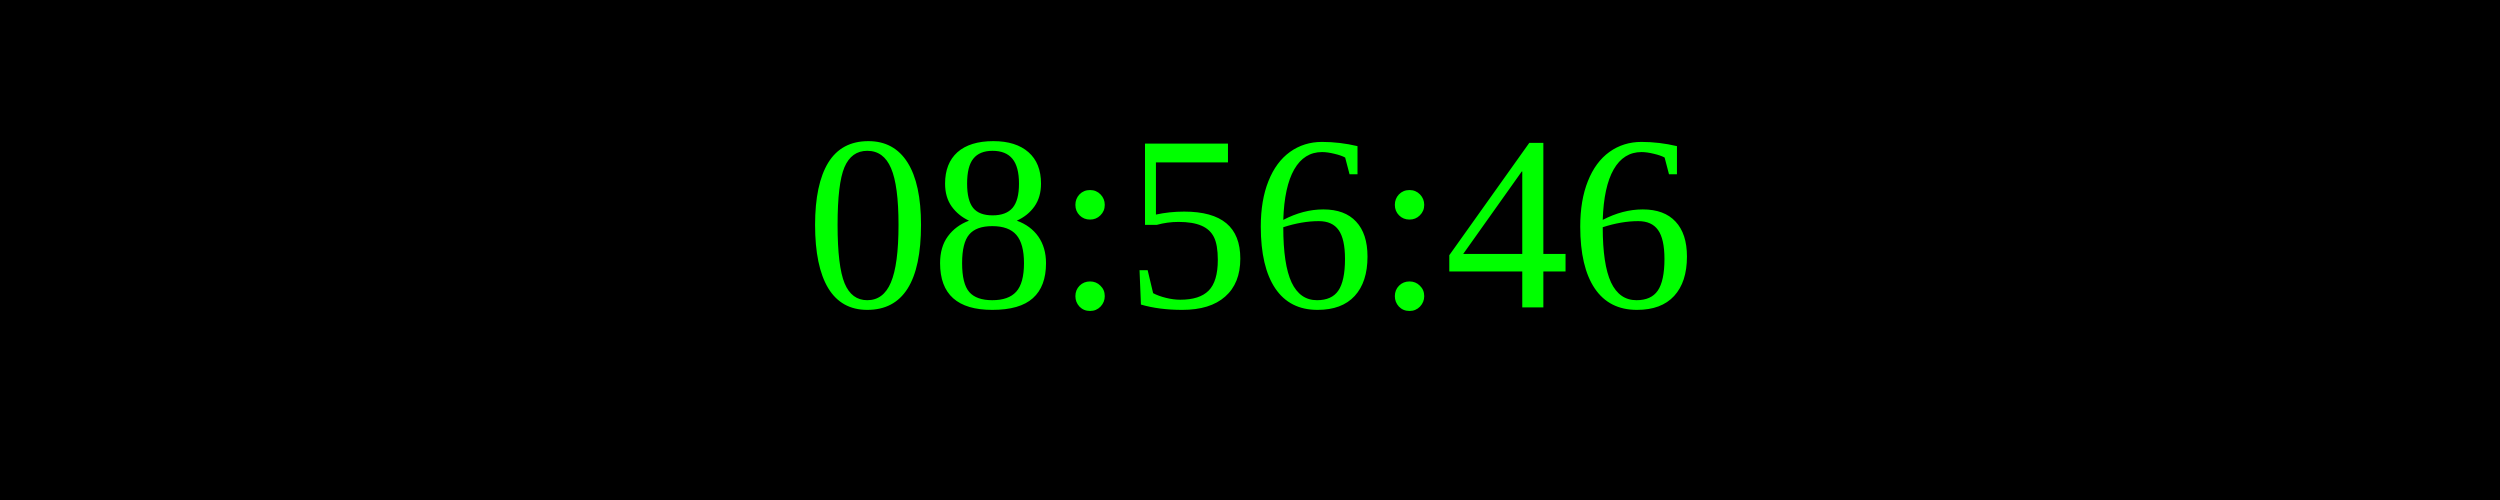
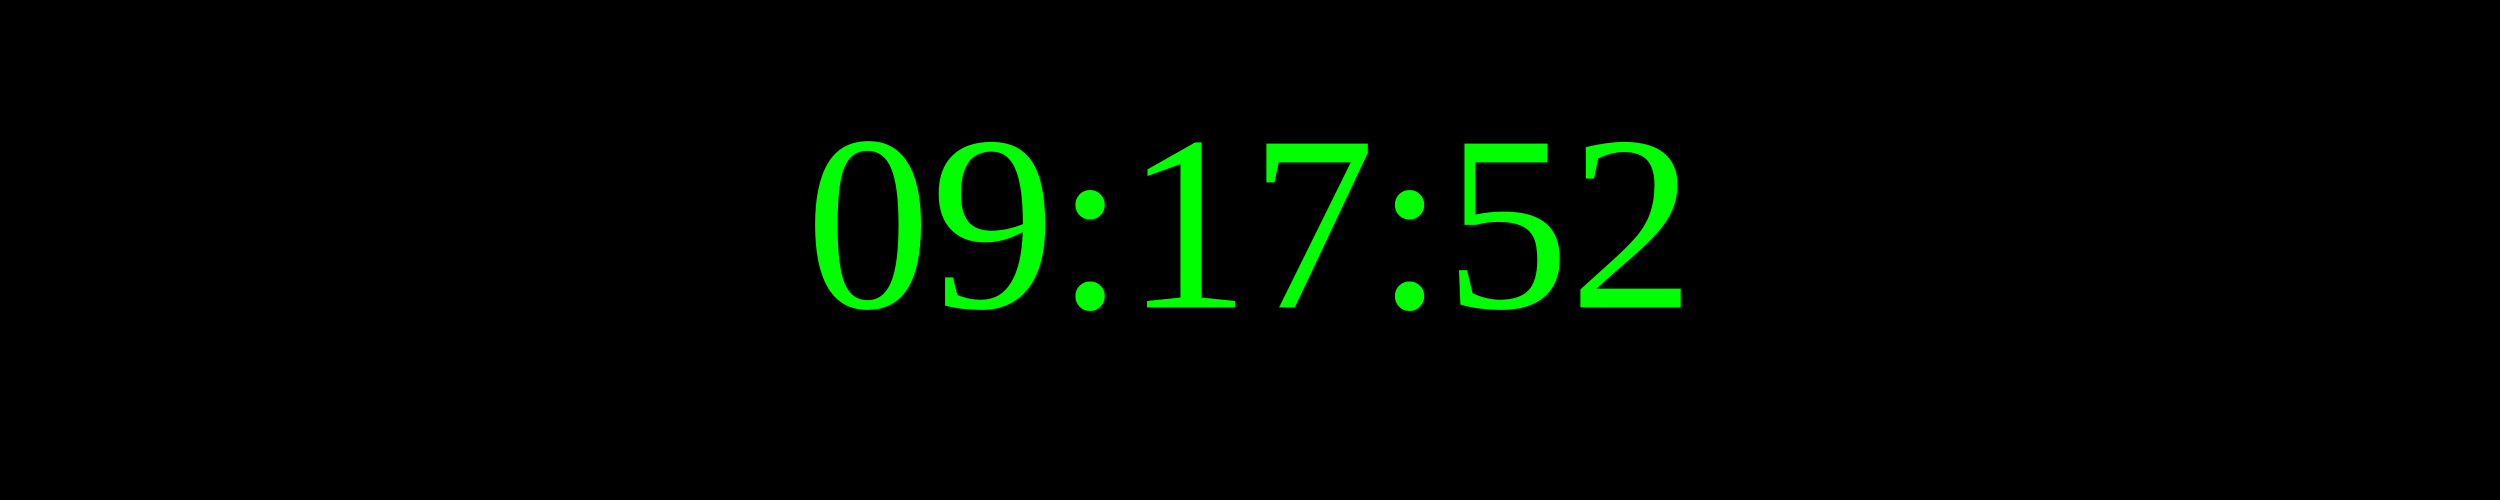
<svg xmlns="http://www.w3.org/2000/svg" width="250" height="50">
  <rect width="100%" height="100%" fill="black" />
  <text x="50%" y="50%" font-size="25" fill="lime" text-anchor="middle" dominant-baseline="middle">
- 08:56:46
+ 09:17:52
</text>
</svg>
